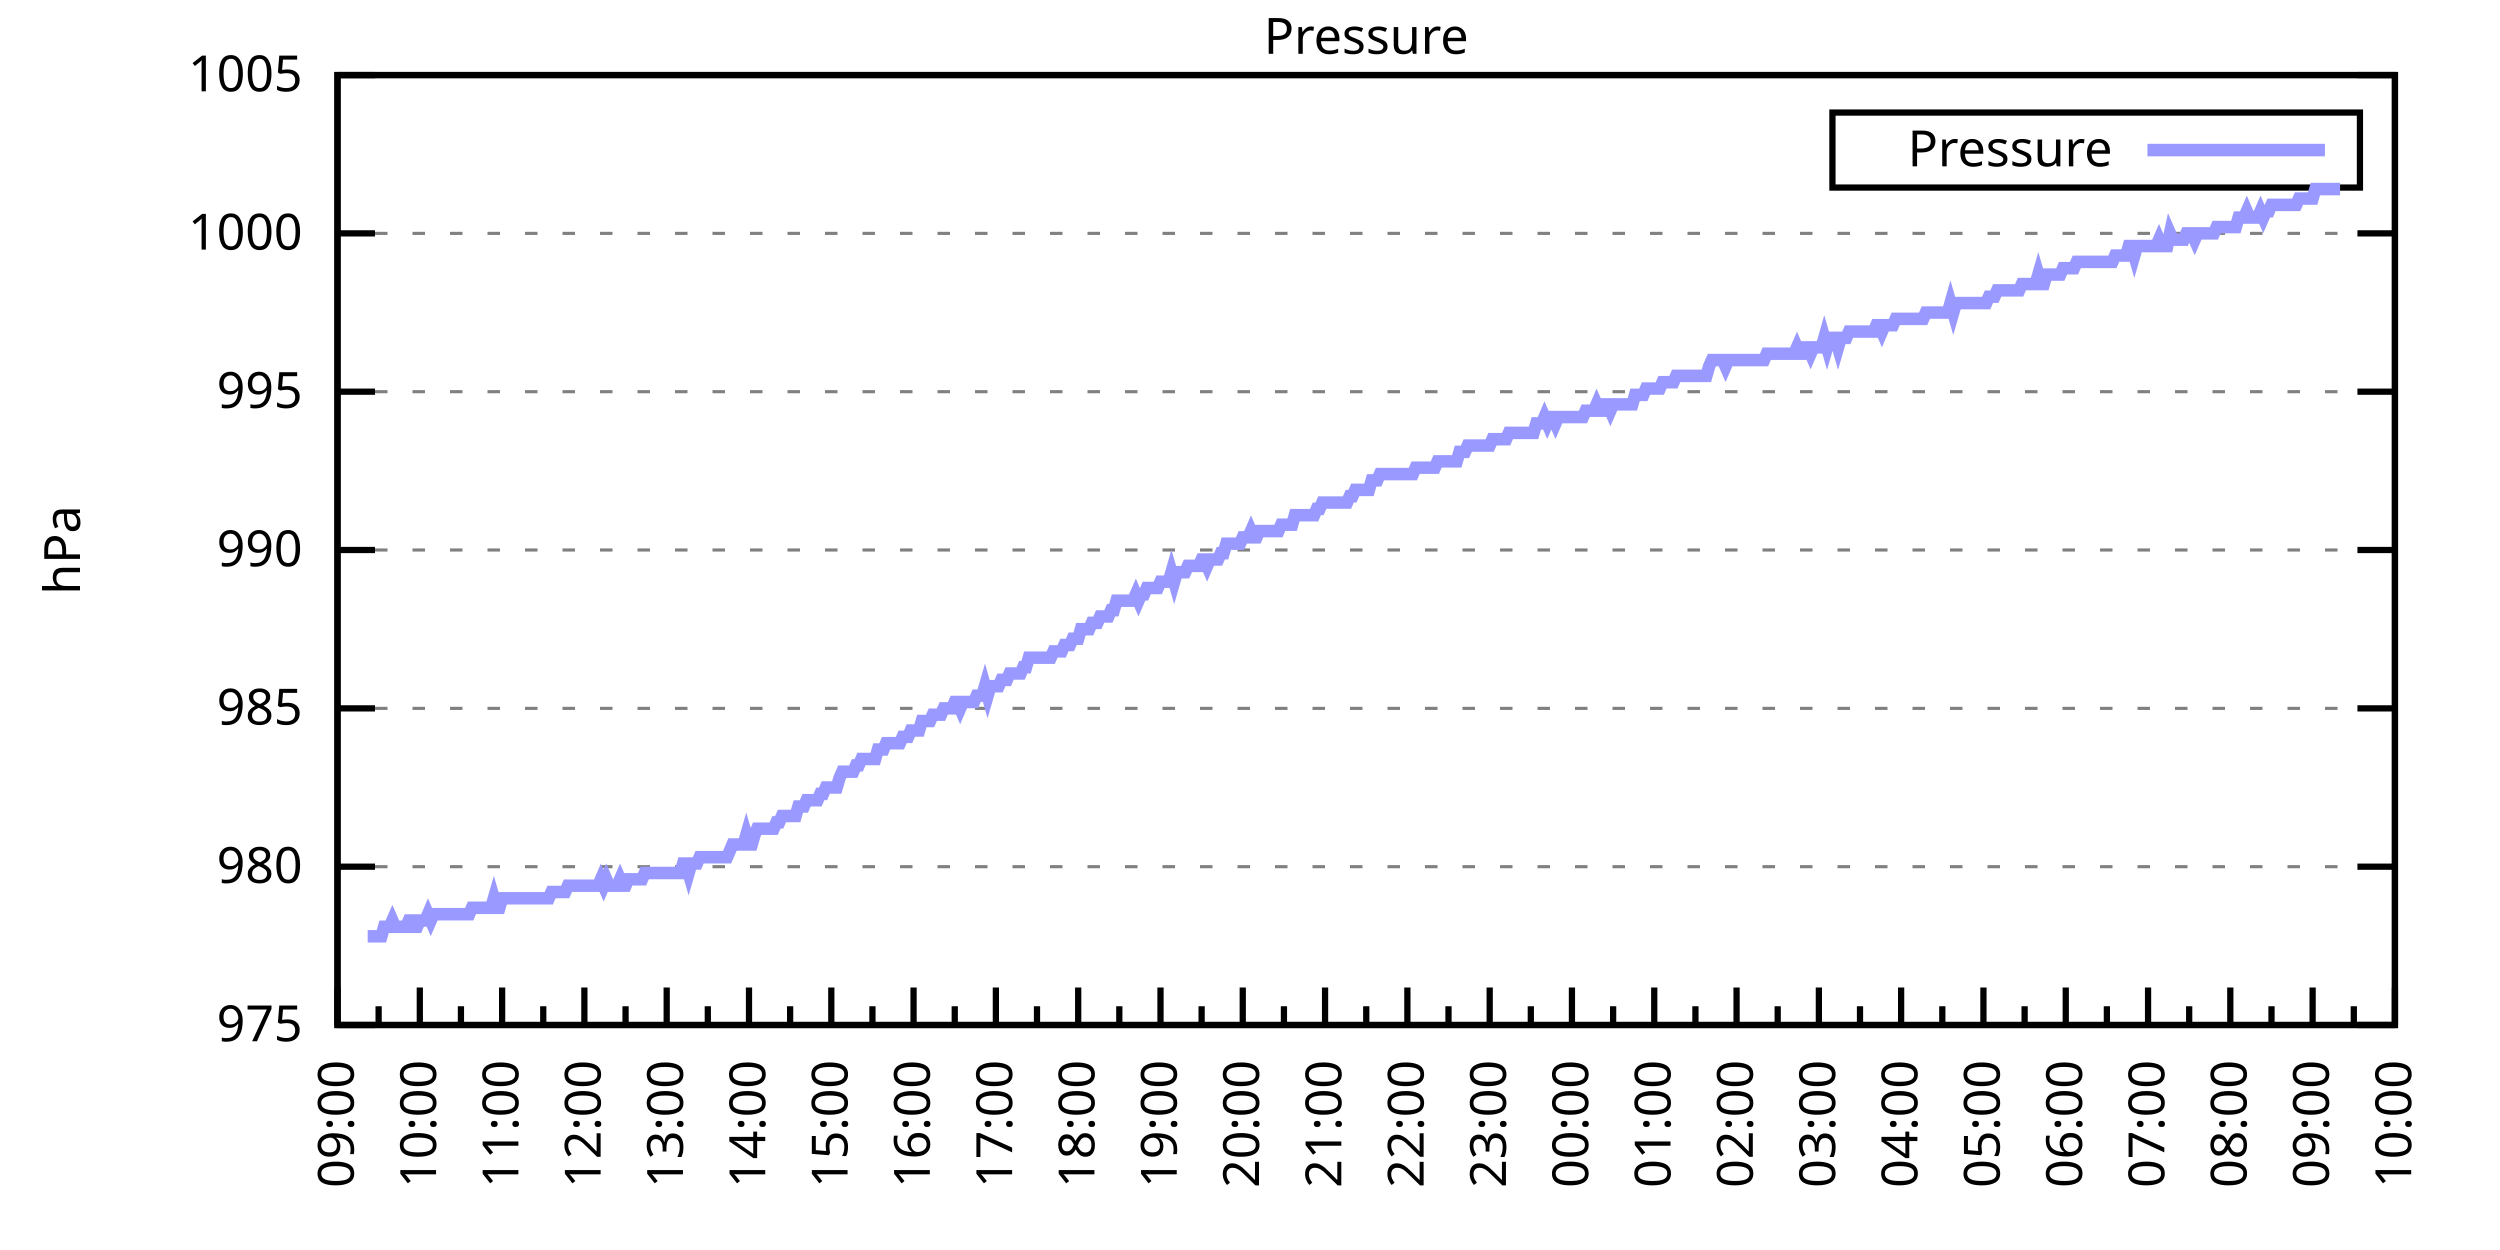
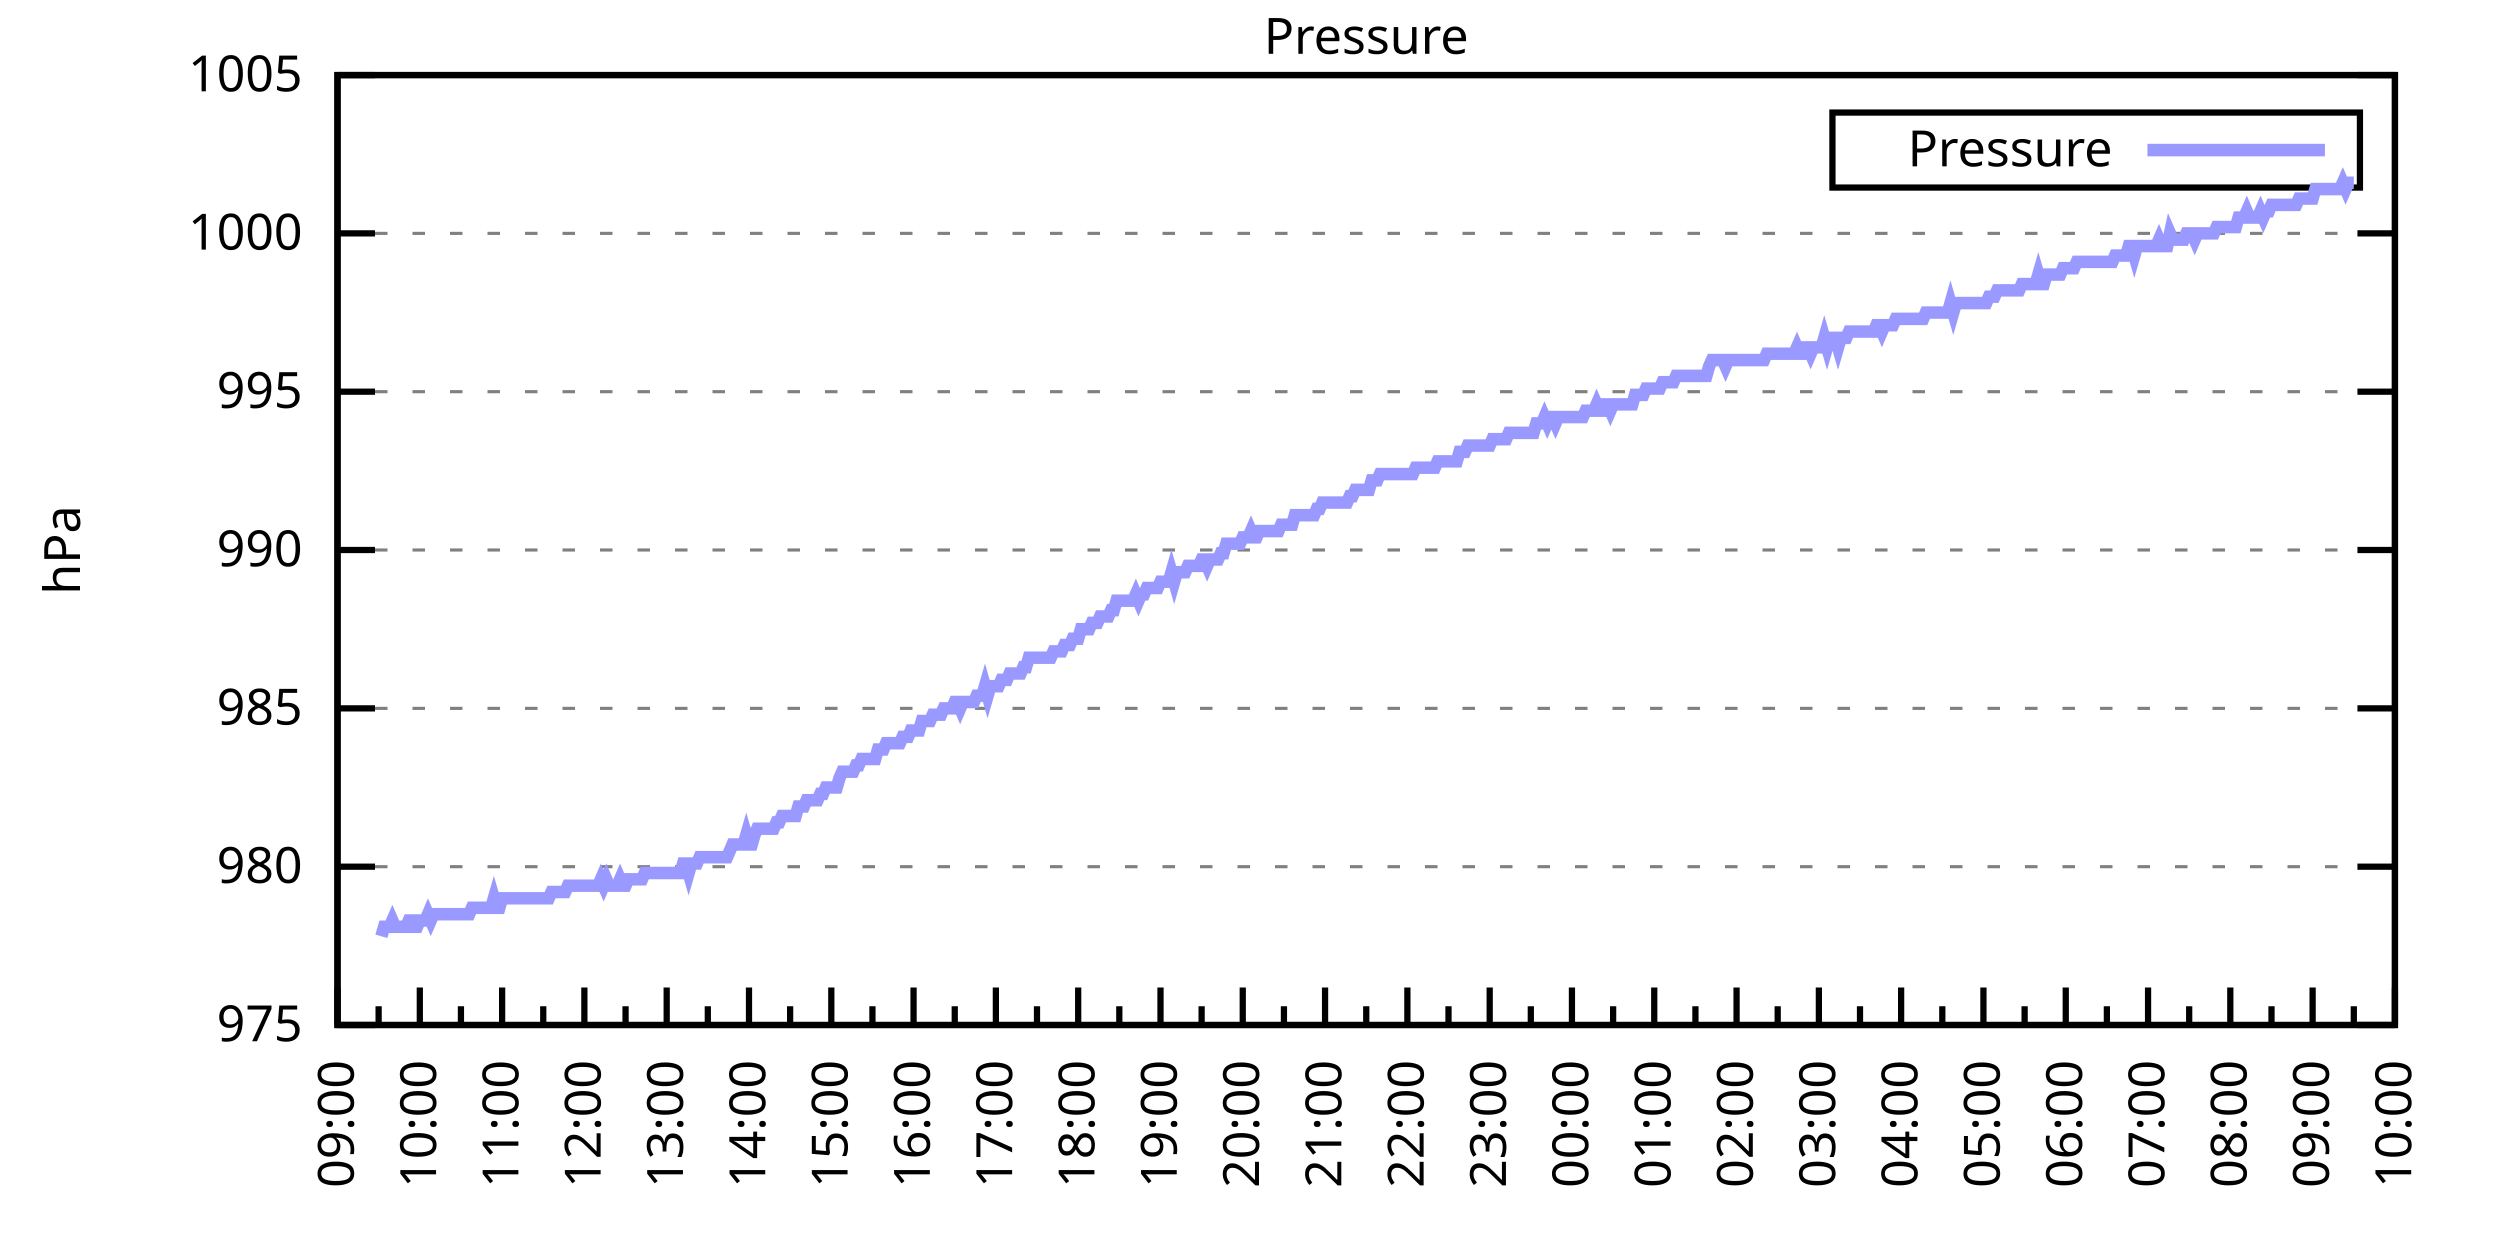
<svg xmlns="http://www.w3.org/2000/svg" xmlns:xlink="http://www.w3.org/1999/xlink" width="400" height="200" viewBox="0 0 400 200">
  <g id="gnuplot_canvas">
    <rect x="0" y="0" width="400" height="200" fill="none" />
    <defs>
      <circle id="gpDot" r="0.5" stroke-width="0.5" stroke="currentColor" />
      <path id="gpPt0" stroke-width="0.333" stroke="currentColor" d="M-1,0 h2 M0,-1 v2" />
      <path id="gpPt1" stroke-width="0.333" stroke="currentColor" d="M-1,-1 L1,1 M1,-1 L-1,1" />
      <path id="gpPt2" stroke-width="0.333" stroke="currentColor" d="M-1,0 L1,0 M0,-1 L0,1 M-1,-1 L1,1 M-1,1 L1,-1" />
      <rect id="gpPt3" stroke-width="0.333" stroke="currentColor" x="-1" y="-1" width="2" height="2" />
      <rect id="gpPt4" stroke-width="0.333" stroke="currentColor" fill="currentColor" x="-1" y="-1" width="2" height="2" />
      <circle id="gpPt5" stroke-width="0.333" stroke="currentColor" cx="0" cy="0" r="1" />
      <use xlink:href="#gpPt5" id="gpPt6" fill="currentColor" stroke="none" />
      <path id="gpPt7" stroke-width="0.333" stroke="currentColor" d="M0,-1.33 L-1.33,0.67 L1.33,0.67 z" />
      <use xlink:href="#gpPt7" id="gpPt8" fill="currentColor" stroke="none" />
      <use xlink:href="#gpPt7" id="gpPt9" stroke="currentColor" transform="rotate(180)" />
      <use xlink:href="#gpPt9" id="gpPt10" fill="currentColor" stroke="none" />
      <use xlink:href="#gpPt3" id="gpPt11" stroke="currentColor" transform="rotate(45)" />
      <use xlink:href="#gpPt11" id="gpPt12" fill="currentColor" stroke="none" />
      <path id="gpPt13" stroke-width="0.333" stroke="currentColor" d="M0,1.330 L1.265,0.411 L0.782,-1.067 L-0.782,-1.076 L-1.265,0.411 z" />
      <use xlink:href="#gpPt13" id="gpPt14" fill="currentColor" stroke="none" />
      <filter id="textbox" filterUnits="objectBoundingBox" x="0" y="0" height="1" width="1">
        <feFlood flood-color="white" flood-opacity="1" result="bgnd" />
        <feComposite in="SourceGraphic" in2="bgnd" operator="atop" />
      </filter>
      <filter id="greybox" filterUnits="objectBoundingBox" x="0" y="0" height="1" width="1">
        <feFlood flood-color="lightgrey" flood-opacity="1" result="grey" />
        <feComposite in="SourceGraphic" in2="grey" operator="atop" />
      </filter>
    </defs>
    <g fill="none" color="white" stroke="currentColor" stroke-width="1.00" stroke-linecap="butt" stroke-linejoin="miter">
</g>
    <g fill="none" color="black" stroke="currentColor" stroke-width="1.00" stroke-linecap="butt" stroke-linejoin="miter">
      <g stroke="none" shape-rendering="crispEdges">
        <polygon fill="rgb(255, 255, 255)" points="54.00,164.00 383.18,164.00 383.18,12.02 54.00,12.02 " />
      </g>
    </g>
    <g fill="none" color="black" stroke="currentColor" stroke-width="1.00" stroke-linecap="butt" stroke-linejoin="miter">
</g>
    <g fill="none" color="black" stroke="black" stroke-width="0.50" stroke-linecap="butt" stroke-linejoin="miter">
</g>
    <g fill="none" color="gray" stroke="currentColor" stroke-width="0.50" stroke-linecap="butt" stroke-linejoin="miter">
      <path stroke="gray" stroke-dasharray="2,4" class="gridline" d="M54.00,164.00 L383.19,164.00  " />
    </g>
    <g fill="none" color="gray" stroke="gray" stroke-width="1.00" stroke-linecap="butt" stroke-linejoin="miter">
</g>
    <g fill="none" color="black" stroke="currentColor" stroke-width="1.00" stroke-linecap="butt" stroke-linejoin="miter">
      <path stroke="black" d="M54.00,164.00 L60.00,164.00 M383.19,164.00 L377.19,164.00  " />
      <g transform="translate(48.40,166.60)" stroke="none" fill="black" font-family="Sans" font-size="8.00" text-anchor="end">
        <text>
          <tspan font-family="Sans"> 975</tspan>
        </text>
      </g>
    </g>
    <g fill="none" color="black" stroke="currentColor" stroke-width="1.00" stroke-linecap="butt" stroke-linejoin="miter">
</g>
    <g fill="none" color="black" stroke="black" stroke-width="0.50" stroke-linecap="butt" stroke-linejoin="miter">
</g>
    <g fill="none" color="gray" stroke="currentColor" stroke-width="0.50" stroke-linecap="butt" stroke-linejoin="miter">
      <path stroke="gray" stroke-dasharray="2,4" class="gridline" d="M54.00,138.67 L383.19,138.67  " />
    </g>
    <g fill="none" color="gray" stroke="gray" stroke-width="1.00" stroke-linecap="butt" stroke-linejoin="miter">
</g>
    <g fill="none" color="black" stroke="currentColor" stroke-width="1.00" stroke-linecap="butt" stroke-linejoin="miter">
      <path stroke="black" d="M54.00,138.67 L60.00,138.67 M383.19,138.67 L377.19,138.67  " />
      <g transform="translate(48.40,141.27)" stroke="none" fill="black" font-family="Sans" font-size="8.00" text-anchor="end">
        <text>
          <tspan font-family="Sans"> 980</tspan>
        </text>
      </g>
    </g>
    <g fill="none" color="black" stroke="currentColor" stroke-width="1.00" stroke-linecap="butt" stroke-linejoin="miter">
</g>
    <g fill="none" color="black" stroke="black" stroke-width="0.50" stroke-linecap="butt" stroke-linejoin="miter">
</g>
    <g fill="none" color="gray" stroke="currentColor" stroke-width="0.50" stroke-linecap="butt" stroke-linejoin="miter">
      <path stroke="gray" stroke-dasharray="2,4" class="gridline" d="M54.00,113.34 L383.19,113.34  " />
    </g>
    <g fill="none" color="gray" stroke="gray" stroke-width="1.00" stroke-linecap="butt" stroke-linejoin="miter">
</g>
    <g fill="none" color="black" stroke="currentColor" stroke-width="1.00" stroke-linecap="butt" stroke-linejoin="miter">
      <path stroke="black" d="M54.00,113.34 L60.00,113.34 M383.19,113.34 L377.19,113.34  " />
      <g transform="translate(48.40,115.94)" stroke="none" fill="black" font-family="Sans" font-size="8.00" text-anchor="end">
        <text>
          <tspan font-family="Sans"> 985</tspan>
        </text>
      </g>
    </g>
    <g fill="none" color="black" stroke="currentColor" stroke-width="1.00" stroke-linecap="butt" stroke-linejoin="miter">
</g>
    <g fill="none" color="black" stroke="black" stroke-width="0.50" stroke-linecap="butt" stroke-linejoin="miter">
</g>
    <g fill="none" color="gray" stroke="currentColor" stroke-width="0.50" stroke-linecap="butt" stroke-linejoin="miter">
      <path stroke="gray" stroke-dasharray="2,4" class="gridline" d="M54.00,88.00 L383.19,88.00  " />
    </g>
    <g fill="none" color="gray" stroke="gray" stroke-width="1.00" stroke-linecap="butt" stroke-linejoin="miter">
</g>
    <g fill="none" color="black" stroke="currentColor" stroke-width="1.00" stroke-linecap="butt" stroke-linejoin="miter">
      <path stroke="black" d="M54.00,88.00 L60.00,88.00 M383.19,88.00 L377.19,88.00  " />
      <g transform="translate(48.40,90.60)" stroke="none" fill="black" font-family="Sans" font-size="8.00" text-anchor="end">
        <text>
          <tspan font-family="Sans"> 990</tspan>
        </text>
      </g>
    </g>
    <g fill="none" color="black" stroke="currentColor" stroke-width="1.00" stroke-linecap="butt" stroke-linejoin="miter">
</g>
    <g fill="none" color="black" stroke="black" stroke-width="0.50" stroke-linecap="butt" stroke-linejoin="miter">
</g>
    <g fill="none" color="gray" stroke="currentColor" stroke-width="0.50" stroke-linecap="butt" stroke-linejoin="miter">
      <path stroke="gray" stroke-dasharray="2,4" class="gridline" d="M54.00,62.67 L383.19,62.67  " />
    </g>
    <g fill="none" color="gray" stroke="gray" stroke-width="1.00" stroke-linecap="butt" stroke-linejoin="miter">
</g>
    <g fill="none" color="black" stroke="currentColor" stroke-width="1.00" stroke-linecap="butt" stroke-linejoin="miter">
      <path stroke="black" d="M54.00,62.67 L60.00,62.67 M383.19,62.67 L377.19,62.67  " />
      <g transform="translate(48.40,65.27)" stroke="none" fill="black" font-family="Sans" font-size="8.00" text-anchor="end">
        <text>
          <tspan font-family="Sans"> 995</tspan>
        </text>
      </g>
    </g>
    <g fill="none" color="black" stroke="currentColor" stroke-width="1.00" stroke-linecap="butt" stroke-linejoin="miter">
</g>
    <g fill="none" color="black" stroke="black" stroke-width="0.50" stroke-linecap="butt" stroke-linejoin="miter">
</g>
    <g fill="none" color="gray" stroke="currentColor" stroke-width="0.50" stroke-linecap="butt" stroke-linejoin="miter">
      <path stroke="gray" stroke-dasharray="2,4" class="gridline" d="M54.00,37.34 L383.19,37.34  " />
    </g>
    <g fill="none" color="gray" stroke="gray" stroke-width="1.00" stroke-linecap="butt" stroke-linejoin="miter">
</g>
    <g fill="none" color="black" stroke="currentColor" stroke-width="1.00" stroke-linecap="butt" stroke-linejoin="miter">
      <path stroke="black" d="M54.00,37.34 L60.00,37.34 M383.19,37.34 L377.19,37.34  " />
      <g transform="translate(48.40,39.94)" stroke="none" fill="black" font-family="Sans" font-size="8.00" text-anchor="end">
        <text>
          <tspan font-family="Sans"> 1000</tspan>
        </text>
      </g>
    </g>
    <g fill="none" color="black" stroke="currentColor" stroke-width="1.00" stroke-linecap="butt" stroke-linejoin="miter">
</g>
    <g fill="none" color="black" stroke="black" stroke-width="0.50" stroke-linecap="butt" stroke-linejoin="miter">
</g>
    <g fill="none" color="gray" stroke="currentColor" stroke-width="0.50" stroke-linecap="butt" stroke-linejoin="miter">
      <path stroke="gray" stroke-dasharray="2,4" class="gridline" d="M54.00,12.01 L383.19,12.01  " />
    </g>
    <g fill="none" color="gray" stroke="gray" stroke-width="1.00" stroke-linecap="butt" stroke-linejoin="miter">
</g>
    <g fill="none" color="black" stroke="currentColor" stroke-width="1.00" stroke-linecap="butt" stroke-linejoin="miter">
      <path stroke="black" d="M54.00,12.01 L60.00,12.01 M383.19,12.01 L377.19,12.01  " />
      <g transform="translate(48.40,14.61)" stroke="none" fill="black" font-family="Sans" font-size="8.00" text-anchor="end">
        <text>
          <tspan font-family="Sans"> 1005</tspan>
        </text>
      </g>
    </g>
    <g fill="none" color="black" stroke="currentColor" stroke-width="1.00" stroke-linecap="butt" stroke-linejoin="miter">
      <path stroke="black" d="M54.00,164.00 L54.00,158.00  " />
      <g transform="translate(56.60,169.60) rotate(270)" stroke="none" fill="black" font-family="Sans" font-size="8.00" text-anchor="end">
        <text>
          <tspan font-family="Sans">09:00</tspan>
        </text>
      </g>
    </g>
    <g fill="none" color="black" stroke="currentColor" stroke-width="1.00" stroke-linecap="butt" stroke-linejoin="miter">
      <path stroke="black" d="M60.58,164.00 L60.58,161.00 M67.17,164.00 L67.17,158.00  " />
      <g transform="translate(69.77,169.60) rotate(270)" stroke="none" fill="black" font-family="Sans" font-size="8.00" text-anchor="end">
        <text>
          <tspan font-family="Sans">10:00</tspan>
        </text>
      </g>
    </g>
    <g fill="none" color="black" stroke="currentColor" stroke-width="1.00" stroke-linecap="butt" stroke-linejoin="miter">
      <path stroke="black" d="M73.75,164.00 L73.75,161.00 M80.34,164.00 L80.34,158.00  " />
      <g transform="translate(82.94,169.60) rotate(270)" stroke="none" fill="black" font-family="Sans" font-size="8.00" text-anchor="end">
        <text>
          <tspan font-family="Sans">11:00</tspan>
        </text>
      </g>
    </g>
    <g fill="none" color="black" stroke="currentColor" stroke-width="1.00" stroke-linecap="butt" stroke-linejoin="miter">
      <path stroke="black" d="M86.92,164.00 L86.92,161.00 M93.50,164.00 L93.50,158.00  " />
      <g transform="translate(96.10,169.60) rotate(270)" stroke="none" fill="black" font-family="Sans" font-size="8.00" text-anchor="end">
        <text>
          <tspan font-family="Sans">12:00</tspan>
        </text>
      </g>
    </g>
    <g fill="none" color="black" stroke="currentColor" stroke-width="1.00" stroke-linecap="butt" stroke-linejoin="miter">
      <path stroke="black" d="M100.09,164.00 L100.09,161.00 M106.67,164.00 L106.67,158.00  " />
      <g transform="translate(109.27,169.60) rotate(270)" stroke="none" fill="black" font-family="Sans" font-size="8.00" text-anchor="end">
        <text>
          <tspan font-family="Sans">13:00</tspan>
        </text>
      </g>
    </g>
    <g fill="none" color="black" stroke="currentColor" stroke-width="1.00" stroke-linecap="butt" stroke-linejoin="miter">
      <path stroke="black" d="M113.25,164.00 L113.25,161.00 M119.84,164.00 L119.84,158.00  " />
      <g transform="translate(122.44,169.60) rotate(270)" stroke="none" fill="black" font-family="Sans" font-size="8.00" text-anchor="end">
        <text>
          <tspan font-family="Sans">14:00</tspan>
        </text>
      </g>
    </g>
    <g fill="none" color="black" stroke="currentColor" stroke-width="1.00" stroke-linecap="butt" stroke-linejoin="miter">
      <path stroke="black" d="M126.42,164.00 L126.42,161.00 M133.01,164.00 L133.01,158.00  " />
      <g transform="translate(135.61,169.60) rotate(270)" stroke="none" fill="black" font-family="Sans" font-size="8.00" text-anchor="end">
        <text>
          <tspan font-family="Sans">15:00</tspan>
        </text>
      </g>
    </g>
    <g fill="none" color="black" stroke="currentColor" stroke-width="1.00" stroke-linecap="butt" stroke-linejoin="miter">
      <path stroke="black" d="M139.59,164.00 L139.59,161.00 M146.17,164.00 L146.17,158.00  " />
      <g transform="translate(148.77,169.60) rotate(270)" stroke="none" fill="black" font-family="Sans" font-size="8.00" text-anchor="end">
        <text>
          <tspan font-family="Sans">16:00</tspan>
        </text>
      </g>
    </g>
    <g fill="none" color="black" stroke="currentColor" stroke-width="1.00" stroke-linecap="butt" stroke-linejoin="miter">
      <path stroke="black" d="M152.76,164.00 L152.76,161.00 M159.34,164.00 L159.34,158.00  " />
      <g transform="translate(161.94,169.60) rotate(270)" stroke="none" fill="black" font-family="Sans" font-size="8.00" text-anchor="end">
        <text>
          <tspan font-family="Sans">17:00</tspan>
        </text>
      </g>
    </g>
    <g fill="none" color="black" stroke="currentColor" stroke-width="1.00" stroke-linecap="butt" stroke-linejoin="miter">
      <path stroke="black" d="M165.92,164.00 L165.92,161.00 M172.51,164.00 L172.51,158.00  " />
      <g transform="translate(175.11,169.60) rotate(270)" stroke="none" fill="black" font-family="Sans" font-size="8.00" text-anchor="end">
        <text>
          <tspan font-family="Sans">18:00</tspan>
        </text>
      </g>
    </g>
    <g fill="none" color="black" stroke="currentColor" stroke-width="1.00" stroke-linecap="butt" stroke-linejoin="miter">
      <path stroke="black" d="M179.09,164.00 L179.09,161.00 M185.68,164.00 L185.68,158.00  " />
      <g transform="translate(188.28,169.60) rotate(270)" stroke="none" fill="black" font-family="Sans" font-size="8.00" text-anchor="end">
        <text>
          <tspan font-family="Sans">19:00</tspan>
        </text>
      </g>
    </g>
    <g fill="none" color="black" stroke="currentColor" stroke-width="1.00" stroke-linecap="butt" stroke-linejoin="miter">
      <path stroke="black" d="M192.26,164.00 L192.26,161.00 M198.84,164.00 L198.84,158.00  " />
      <g transform="translate(201.44,169.60) rotate(270)" stroke="none" fill="black" font-family="Sans" font-size="8.00" text-anchor="end">
        <text>
          <tspan font-family="Sans">20:00</tspan>
        </text>
      </g>
    </g>
    <g fill="none" color="black" stroke="currentColor" stroke-width="1.00" stroke-linecap="butt" stroke-linejoin="miter">
      <path stroke="black" d="M205.43,164.00 L205.43,161.00 M212.01,164.00 L212.01,158.00  " />
      <g transform="translate(214.61,169.60) rotate(270)" stroke="none" fill="black" font-family="Sans" font-size="8.00" text-anchor="end">
        <text>
          <tspan font-family="Sans">21:00</tspan>
        </text>
      </g>
    </g>
    <g fill="none" color="black" stroke="currentColor" stroke-width="1.00" stroke-linecap="butt" stroke-linejoin="miter">
      <path stroke="black" d="M218.60,164.00 L218.60,161.00 M225.18,164.00 L225.18,158.00  " />
      <g transform="translate(227.78,169.60) rotate(270)" stroke="none" fill="black" font-family="Sans" font-size="8.00" text-anchor="end">
        <text>
          <tspan font-family="Sans">22:00</tspan>
        </text>
      </g>
    </g>
    <g fill="none" color="black" stroke="currentColor" stroke-width="1.00" stroke-linecap="butt" stroke-linejoin="miter">
      <path stroke="black" d="M231.76,164.00 L231.76,161.00 M238.35,164.00 L238.35,158.00  " />
      <g transform="translate(240.95,169.60) rotate(270)" stroke="none" fill="black" font-family="Sans" font-size="8.00" text-anchor="end">
        <text>
          <tspan font-family="Sans">23:00</tspan>
        </text>
      </g>
    </g>
    <g fill="none" color="black" stroke="currentColor" stroke-width="1.00" stroke-linecap="butt" stroke-linejoin="miter">
      <path stroke="black" d="M244.93,164.00 L244.93,161.00 M251.51,164.00 L251.51,158.00  " />
      <g transform="translate(254.11,169.60) rotate(270)" stroke="none" fill="black" font-family="Sans" font-size="8.00" text-anchor="end">
        <text>
          <tspan font-family="Sans">00:00</tspan>
        </text>
      </g>
    </g>
    <g fill="none" color="black" stroke="currentColor" stroke-width="1.00" stroke-linecap="butt" stroke-linejoin="miter">
      <path stroke="black" d="M258.10,164.00 L258.10,161.00 M264.68,164.00 L264.68,158.00  " />
      <g transform="translate(267.28,169.60) rotate(270)" stroke="none" fill="black" font-family="Sans" font-size="8.00" text-anchor="end">
        <text>
          <tspan font-family="Sans">01:00</tspan>
        </text>
      </g>
    </g>
    <g fill="none" color="black" stroke="currentColor" stroke-width="1.00" stroke-linecap="butt" stroke-linejoin="miter">
      <path stroke="black" d="M271.27,164.00 L271.27,161.00 M277.85,164.00 L277.85,158.00  " />
      <g transform="translate(280.45,169.60) rotate(270)" stroke="none" fill="black" font-family="Sans" font-size="8.00" text-anchor="end">
        <text>
          <tspan font-family="Sans">02:00</tspan>
        </text>
      </g>
    </g>
    <g fill="none" color="black" stroke="currentColor" stroke-width="1.00" stroke-linecap="butt" stroke-linejoin="miter">
      <path stroke="black" d="M284.43,164.00 L284.43,161.00 M291.02,164.00 L291.02,158.00  " />
      <g transform="translate(293.62,169.60) rotate(270)" stroke="none" fill="black" font-family="Sans" font-size="8.00" text-anchor="end">
        <text>
          <tspan font-family="Sans">03:00</tspan>
        </text>
      </g>
    </g>
    <g fill="none" color="black" stroke="currentColor" stroke-width="1.00" stroke-linecap="butt" stroke-linejoin="miter">
      <path stroke="black" d="M297.60,164.00 L297.60,161.00 M304.18,164.00 L304.18,158.00  " />
      <g transform="translate(306.78,169.60) rotate(270)" stroke="none" fill="black" font-family="Sans" font-size="8.00" text-anchor="end">
        <text>
          <tspan font-family="Sans">04:00</tspan>
        </text>
      </g>
    </g>
    <g fill="none" color="black" stroke="currentColor" stroke-width="1.00" stroke-linecap="butt" stroke-linejoin="miter">
      <path stroke="black" d="M310.77,164.00 L310.77,161.00 M317.35,164.00 L317.35,158.00  " />
      <g transform="translate(319.95,169.60) rotate(270)" stroke="none" fill="black" font-family="Sans" font-size="8.00" text-anchor="end">
        <text>
          <tspan font-family="Sans">05:00</tspan>
        </text>
      </g>
    </g>
    <g fill="none" color="black" stroke="currentColor" stroke-width="1.00" stroke-linecap="butt" stroke-linejoin="miter">
      <path stroke="black" d="M323.94,164.00 L323.94,161.00 M330.52,164.00 L330.52,158.00  " />
      <g transform="translate(333.12,169.60) rotate(270)" stroke="none" fill="black" font-family="Sans" font-size="8.00" text-anchor="end">
        <text>
          <tspan font-family="Sans">06:00</tspan>
        </text>
      </g>
    </g>
    <g fill="none" color="black" stroke="currentColor" stroke-width="1.00" stroke-linecap="butt" stroke-linejoin="miter">
      <path stroke="black" d="M337.10,164.00 L337.10,161.00 M343.69,164.00 L343.69,158.00  " />
      <g transform="translate(346.29,169.60) rotate(270)" stroke="none" fill="black" font-family="Sans" font-size="8.00" text-anchor="end">
        <text>
          <tspan font-family="Sans">07:00</tspan>
        </text>
      </g>
    </g>
    <g fill="none" color="black" stroke="currentColor" stroke-width="1.00" stroke-linecap="butt" stroke-linejoin="miter">
      <path stroke="black" d="M350.27,164.00 L350.27,161.00 M356.85,164.00 L356.85,158.00  " />
      <g transform="translate(359.45,169.60) rotate(270)" stroke="none" fill="black" font-family="Sans" font-size="8.00" text-anchor="end">
        <text>
          <tspan font-family="Sans">08:00</tspan>
        </text>
      </g>
    </g>
    <g fill="none" color="black" stroke="currentColor" stroke-width="1.00" stroke-linecap="butt" stroke-linejoin="miter">
      <path stroke="black" d="M363.44,164.00 L363.44,161.00 M370.02,164.00 L370.02,158.00  " />
      <g transform="translate(372.62,169.60) rotate(270)" stroke="none" fill="black" font-family="Sans" font-size="8.00" text-anchor="end">
        <text>
          <tspan font-family="Sans">09:00</tspan>
        </text>
      </g>
    </g>
    <g fill="none" color="black" stroke="currentColor" stroke-width="1.00" stroke-linecap="butt" stroke-linejoin="miter">
      <path stroke="black" d="M376.61,164.00 L376.61,161.00 M383.19,164.00 L383.19,158.00  " />
      <g transform="translate(385.79,169.60) rotate(270)" stroke="none" fill="black" font-family="Sans" font-size="8.00" text-anchor="end">
        <text>
          <tspan font-family="Sans">10:00</tspan>
        </text>
      </g>
    </g>
    <g fill="none" color="black" stroke="currentColor" stroke-width="1.00" stroke-linecap="butt" stroke-linejoin="miter">
</g>
    <g fill="none" color="black" stroke="currentColor" stroke-width="1.00" stroke-linecap="butt" stroke-linejoin="miter">
      <path stroke="black" d="M54.00,12.01 L54.00,164.00 L383.19,164.00 L383.19,12.01 L54.00,12.01 Z  " />
    </g>
    <g fill="none" color="black" stroke="currentColor" stroke-width="1.00" stroke-linecap="butt" stroke-linejoin="miter">
      <g transform="translate(12.80,88.01) rotate(270)" stroke="none" fill="black" font-family="Sans" font-size="8.00" text-anchor="middle">
        <text>
          <tspan font-family="Sans">hPa</tspan>
        </text>
      </g>
    </g>
    <g fill="none" color="black" stroke="currentColor" stroke-width="1.00" stroke-linecap="butt" stroke-linejoin="miter">
</g>
    <g fill="none" color="black" stroke="currentColor" stroke-width="1.00" stroke-linecap="butt" stroke-linejoin="miter">
      <path stroke="black" d="M293.19,30.01 L293.19,18.01 L377.59,18.01 L377.59,30.01 L293.19,30.01 Z  " />
    </g>
    <g id="Pressure_plot_1">
      <g fill="none" color="white" stroke="black" stroke-width="2.00" stroke-linecap="butt" stroke-linejoin="miter">
</g>
      <g fill="none" color="black" stroke="currentColor" stroke-width="2.00" stroke-linecap="butt" stroke-linejoin="miter">
        <g transform="translate(337.99,26.61)" stroke="none" fill="black" font-family="Sans" font-size="8.00" text-anchor="end">
          <text>
            <tspan font-family="Sans">Pressure</tspan>
          </text>
        </g>
      </g>
      <g fill="none" color="black" stroke="currentColor" stroke-width="2.00" stroke-linecap="butt" stroke-linejoin="miter">
-         <path stroke="rgb(153, 153, 255)" d="M343.59,24.01 L371.99,24.01 M58.83,149.81 L59.27,149.81 L59.71,149.81 L60.14,149.81 L60.58,149.81 L61.02,149.81   L61.46,148.29 L61.90,148.29 L62.34,148.29 L62.78,147.28 L63.22,148.29 L63.66,148.29 L64.10,148.29 L64.53,148.29   L64.97,148.29 L65.41,147.28 L65.85,147.28 L66.29,148.29 L66.73,148.29 L67.17,147.28 L67.61,147.28 L68.05,147.28   L68.48,146.27 L68.92,147.28 L69.36,146.27 L69.80,146.27 L70.24,146.27 L70.68,146.27 L71.12,146.27 L71.56,146.27   L72.00,146.27 L72.43,146.27 L72.87,146.27 L73.31,146.27 L73.75,146.27 L74.19,146.27 L74.63,146.27 L75.07,146.27   L75.51,145.25 L75.95,145.25 L76.38,145.25 L76.82,145.25 L77.26,145.25 L77.70,145.25 L78.14,145.25 L78.58,145.25   L79.02,143.73 L79.46,145.25 L79.90,145.25 L80.34,143.73 L80.77,143.73 L81.21,143.73 L81.65,143.73 L82.09,143.73   L82.53,143.73 L82.97,143.73 L83.41,143.73 L83.85,143.73 L84.29,143.73 L84.72,143.73 L85.16,143.73 L85.60,143.73   L86.04,143.73 L86.48,143.73 L86.92,143.73 L87.36,143.73 L87.80,143.73 L88.24,142.72 L88.67,142.72 L89.11,142.72   L89.55,142.72 L89.99,142.72 L90.43,142.72 L90.87,141.71 L91.31,141.71 L91.75,141.71 L92.19,141.71 L92.62,141.71   L93.06,141.71 L93.50,141.71 L93.94,141.71 L94.38,141.71 L94.82,141.71 L95.26,141.71 L95.70,141.71 L96.14,140.69   L96.58,141.71 L97.01,140.69 L97.45,141.71 L97.89,141.71 L98.33,141.71 L98.77,141.71 L99.21,140.69 L99.65,141.71   L100.09,141.71 L100.53,140.69 L100.96,140.69 L101.40,140.69 L101.84,140.69 L102.28,140.69 L102.72,140.69 L103.16,139.68   L103.60,139.68 L104.04,139.68 L104.48,139.68 L104.91,139.68 L105.35,139.68 L105.79,139.68 L106.23,139.68 L106.67,139.68   L107.11,139.68 L107.55,139.68 L107.99,139.68 L108.43,139.68 L108.87,139.68 L109.30,138.16 L109.74,138.16 L110.18,139.68   L110.62,138.16 L111.06,138.16 L111.50,138.16 L111.94,137.15 L112.38,137.15 L112.82,137.15 L113.25,137.15 L113.69,137.15   L114.13,137.15 L114.57,137.15 L115.01,137.15 L115.45,137.15 L115.89,137.15 L116.33,137.15 L116.77,136.14 L117.20,135.12   L117.64,135.12 L118.08,135.12 L118.52,135.12 L118.96,135.12 L119.40,133.60 L119.84,135.12 L120.28,135.12 L120.72,133.60   L121.15,132.59 L121.59,132.59 L122.03,132.59 L122.47,132.59 L122.91,132.59 L123.35,132.59 L123.79,132.59 L124.23,131.58   L124.67,131.58 L125.11,130.56 L125.54,130.56 L125.98,130.56 L126.42,130.56 L126.86,130.56 L127.30,130.56 L127.74,129.04   L128.18,129.04 L128.62,129.04 L129.06,128.03 L129.49,128.03 L129.93,128.03 L130.37,128.03 L130.81,128.03 L131.25,127.02   L131.69,127.02 L132.13,126.00 L132.57,126.00 L133.01,126.00 L133.44,126.00 L133.88,126.00 L134.32,124.48 L134.76,123.47   L135.20,123.47 L135.64,123.47 L136.08,123.47 L136.52,123.47 L136.96,122.46 L137.39,122.46 L137.83,121.44 L138.27,121.44   L138.71,121.44 L139.15,121.44 L139.59,121.44 L140.03,121.44 L140.47,119.92 L140.91,119.92 L141.35,119.92 L141.78,118.91   L142.22,118.91 L142.66,118.91 L143.10,118.91 L143.54,118.91 L143.98,118.91 L144.42,117.90 L144.86,117.90 L145.30,117.90   L145.73,116.88 L146.17,116.88 L146.61,116.88 L147.05,116.88 L147.49,115.36 L147.93,115.36 L148.37,115.36 L148.81,115.36   L149.25,114.35 L149.68,114.35 L150.12,114.35 L150.56,114.35 L151.00,113.34 L151.44,113.34 L151.88,113.34 L152.32,113.34   L152.76,112.32 L153.20,112.32 L153.63,113.34 L154.07,112.32 L154.51,112.32 L154.95,112.32 L155.39,112.32 L155.83,112.32   L156.27,111.31 L156.71,111.31 L157.15,111.31 L157.59,109.79 L158.02,111.31 L158.46,109.79 L158.90,109.79 L159.34,109.79   L159.78,109.79 L160.22,108.78 L160.66,108.78 L161.10,108.78 L161.54,107.76 L161.97,107.76 L162.41,107.76 L162.85,107.76   L163.29,107.76 L163.73,106.75 L164.17,106.75 L164.61,105.23 L165.05,105.23 L165.49,105.23 L165.92,105.23 L166.36,105.23   L166.80,105.23 L167.24,105.23 L167.68,105.23 L168.12,105.23 L168.56,104.22 L169.00,104.22 L169.44,104.22 L169.87,104.22   L170.31,103.20 L170.75,103.20 L171.19,103.20 L171.63,102.19 L172.07,102.19 L172.51,102.19 L172.95,100.67 L173.39,100.67   L173.83,100.67 L174.26,100.67 L174.70,99.66 L175.14,99.66 L175.58,99.66 L176.02,98.64 L176.46,98.64 L176.90,98.64   L177.34,98.64 L177.78,97.63 L178.21,97.63 L178.65,96.11 L179.09,96.11 L179.53,96.11 L179.97,96.11 L180.41,96.11   L180.85,96.11 L181.29,96.11 L181.73,95.10 L182.16,96.11 L182.60,95.10 L183.04,95.10 L183.48,94.08 L183.92,94.08   L184.36,94.08 L184.80,94.08 L185.24,94.08 L185.68,93.07 L186.11,93.07 L186.55,93.07 L186.99,93.07 L187.43,91.55   L187.87,93.07 L188.31,91.55 L188.75,91.55 L189.19,91.55 L189.63,91.55 L190.07,90.54 L190.50,90.54 L190.94,90.54   L191.38,90.54 L191.82,90.54 L192.26,89.52 L192.70,89.52 L193.14,90.54 L193.58,89.52 L194.02,89.52 L194.45,89.52   L194.89,89.52 L195.33,88.51 L195.77,88.51 L196.21,86.99 L196.65,86.99 L197.09,86.99 L197.53,86.99 L197.97,86.99   L198.40,86.99 L198.84,85.98 L199.28,85.98 L199.72,85.98 L200.16,84.97 L200.60,85.98 L201.04,85.98 L201.48,84.97   L201.92,84.97 L202.35,84.97 L202.79,84.97 L203.23,84.97 L203.67,84.97 L204.11,84.97 L204.55,84.97 L204.99,83.95   L205.43,83.95 L205.87,83.95 L206.31,83.95 L206.74,83.95 L207.18,82.43 L207.62,82.43 L208.06,82.43 L208.50,82.43   L208.94,82.43 L209.38,82.43 L209.82,82.43 L210.26,82.43 L210.69,81.42 L211.13,81.42 L211.57,80.41 L212.01,80.41   L212.45,80.41 L212.89,80.41 L213.33,80.41 L213.77,80.41 L214.21,80.41 L214.64,80.41 L215.08,80.41 L215.52,80.41   L215.96,79.39 L216.40,79.39 L216.84,78.38 L217.28,78.38 L217.72,78.38 L218.16,78.38 L218.60,78.38 L219.03,78.38   L219.47,76.86 L219.91,76.86 L220.35,76.86 L220.79,75.85 L221.23,75.85 L221.67,75.85 L222.11,75.85 L222.55,75.85   L222.98,75.85 L223.42,75.85 L223.86,75.85 L224.30,75.85 L224.74,75.85 L225.18,75.85 L225.62,75.85 L226.06,75.85   L226.50,74.83 L226.93,74.83 L227.37,74.83 L227.81,74.83 L228.25,74.83 L228.69,74.83 L229.13,74.83 L229.57,74.83   L230.01,73.82 L230.45,73.82 L230.88,73.82 L231.32,73.82 L231.76,73.82 L232.20,73.82 L232.64,73.82 L233.08,73.82   L233.52,72.30 L233.96,72.30 L234.40,72.30 L234.84,71.29 L235.27,71.29 L235.71,71.29 L236.15,71.29 L236.59,71.29   L237.03,71.29 L237.47,71.29 L237.91,71.29 L238.35,71.29 L238.79,70.27 L239.22,70.27 L239.66,70.27 L240.10,70.27   L240.54,70.27 L240.98,70.27 L241.42,69.26 L241.86,69.26 L242.30,69.26 L242.74,69.26 L243.17,69.26 L243.61,69.26   L244.05,69.26 L244.49,69.26 L244.93,69.26 L245.37,69.26 L245.81,67.74 L246.25,67.74 L246.69,67.74 L247.12,66.73   L247.56,67.74 L248.00,66.73 L248.44,66.73 L248.88,67.74 L249.32,66.73 L249.76,66.73 L250.20,66.73 L250.64,66.73   L251.08,66.73 L251.51,66.73 L251.95,66.73 L252.39,66.73 L252.83,66.73 L253.27,66.73 L253.71,65.71 L254.15,65.71   L254.59,65.71 L255.03,65.71 L255.46,64.70 L255.90,65.71 L256.34,65.71 L256.78,64.70 L257.22,64.70 L257.66,65.71   L258.10,64.70 L258.54,64.70 L258.98,64.70 L259.41,64.70 L259.85,64.70 L260.29,64.70 L260.73,64.70 L261.17,64.70   L261.61,63.18 L262.05,63.18 L262.49,63.18 L262.93,63.18 L263.36,62.17 L263.80,62.17 L264.24,62.17 L264.68,62.17   L265.12,62.17 L265.56,62.17 L266.00,61.15 L266.44,61.15 L266.88,61.15 L267.32,61.15 L267.75,61.15 L268.19,60.14   L268.63,60.14 L269.07,60.14 L269.51,60.14 L269.95,60.14 L270.39,60.14 L270.83,60.14 L271.27,60.14 L271.70,60.14   L272.14,60.14 L272.58,60.14 L273.02,60.14 L273.46,58.62 L273.90,57.61 L274.34,57.61 L274.78,57.61 L275.22,57.61   L275.65,57.61 L276.09,58.62 L276.53,57.61 L276.97,57.61 L277.41,57.61 L277.85,57.61 L278.29,57.61 L278.73,57.61   L279.17,57.61 L279.60,57.61 L280.04,57.61 L280.48,57.61 L280.92,57.61 L281.36,57.61 L281.80,57.61 L282.24,57.61   L282.68,56.59 L283.12,56.59 L283.56,56.59 L283.99,56.59 L284.43,56.59 L284.87,56.59 L285.31,56.59 L285.75,56.59   L286.19,56.59 L286.63,56.59 L287.07,56.59 L287.51,55.58 L287.94,56.59 L288.38,56.59 L288.82,55.58 L289.26,55.58   L289.70,56.59 L290.14,55.58 L290.58,55.58 L291.02,55.58 L291.46,55.58 L291.89,54.06 L292.33,55.58 L292.77,54.06   L293.21,54.06 L293.65,54.06 L294.09,55.58 L294.53,54.06 L294.97,54.06 L295.41,54.06 L295.84,53.05 L296.28,53.05   L296.72,53.05 L297.16,53.05 L297.60,53.05 L298.04,53.05 L298.48,53.05 L298.92,53.05 L299.36,53.05 L299.80,53.05   L300.23,52.03 L300.67,52.03 L301.11,53.05 L301.55,52.03 L301.99,52.03 L302.43,52.03 L302.87,52.03 L303.31,51.02   L303.75,51.02 L304.18,51.02 L304.62,51.02 L305.06,51.02 L305.50,51.02 L305.94,51.02 L306.38,51.02 L306.82,51.02   L307.26,51.02 L307.70,51.02 L308.13,50.01 L308.57,50.01 L309.01,50.01 L309.45,50.01 L309.89,50.01 L310.33,50.01   L310.77,50.01 L311.21,50.01 L311.65,50.01 L312.08,48.49 L312.52,50.01 L312.96,48.49 L313.40,48.49 L313.84,48.49   L314.28,48.49 L314.72,48.49 L315.16,48.49 L315.60,48.49 L316.04,48.49 L316.47,48.49 L316.91,48.49 L317.35,48.49   L317.79,48.49 L318.23,47.47 L318.67,47.47 L319.11,47.47 L319.55,46.46 L319.99,46.46 L320.42,46.46 L320.86,46.46   L321.30,46.46 L321.74,46.46 L322.18,46.46 L322.62,46.46 L323.06,46.46 L323.50,45.45 L323.94,45.45 L324.37,45.45   L324.81,45.45 L325.25,45.45 L325.69,45.45 L326.13,43.93 L326.57,45.45 L327.01,45.45 L327.45,43.93 L327.89,43.93   L328.33,43.93 L328.76,43.93 L329.20,43.93 L329.64,43.93 L330.08,42.91 L330.52,42.91 L330.96,42.91 L331.40,42.91   L331.84,42.91 L332.28,41.90 L332.71,41.90 L333.15,41.90 L333.59,41.90 L334.03,41.90 L334.47,41.90 L334.91,41.90   L335.35,41.90 L335.79,41.90 L336.23,41.90 L336.66,41.90 L337.10,41.90 L337.54,41.90 L337.98,41.90 L338.42,40.89   L338.86,40.89 L339.30,40.89 L339.74,40.89 L340.18,40.89 L340.61,39.37 L341.05,39.37 L341.49,40.89 L341.93,39.37   L342.37,39.37 L342.81,39.37 L343.25,39.37 L343.69,39.37 L344.13,39.37 L344.57,39.37 L345.00,39.37 L345.44,38.35   L345.88,39.37 L346.32,39.37 L346.76,39.37 L347.20,37.34 L347.64,38.35 L348.08,38.35 L348.52,38.35 L348.95,38.35   L349.39,38.35 L349.83,37.34 L350.27,37.34 L350.71,37.34 L351.15,38.35 L351.59,37.34 L352.03,37.34 L352.47,37.34   L352.90,37.34 L353.34,37.34 L353.78,37.34 L354.22,37.34 L354.66,36.33 L355.10,36.33 L355.54,36.33 L355.98,36.33   L356.42,36.33 L356.85,36.33 L357.29,36.33 L357.73,36.33 L358.17,34.81 L358.61,34.81 L359.05,34.81 L359.49,33.80   L359.93,34.81 L360.37,34.81 L360.81,34.81 L361.24,34.81 L361.68,33.80 L362.12,34.81 L362.56,33.80 L363.00,33.80   L363.44,32.78 L363.88,32.78 L364.32,32.78 L364.76,32.78 L365.19,32.78 L365.63,32.78 L366.07,32.78 L366.51,32.78   L366.95,32.78 L367.39,32.78 L367.83,31.77 L368.27,31.77 L368.71,31.77 L369.14,31.77 L369.58,31.77 L370.02,31.77   L370.46,30.25 L370.90,30.25 L371.34,30.25 L371.78,30.25 L372.22,30.25 L372.66,30.25 L373.09,30.25 L373.53,30.25   L373.97,30.25 L374.41,30.25  " />
+         <path stroke="rgb(153, 153, 255)" d="M343.59,24.01 L371.99,24.01 M61.02,149.81 L61.46,148.29 L61.90,148.29 L62.34,148.29 L62.78,147.28 L63.22,148.29   L63.66,148.29 L64.10,148.29 L64.53,148.29 L64.97,148.29 L65.41,147.28 L65.85,147.28 L66.29,148.29 L66.73,148.29   L67.17,147.28 L67.61,147.28 L68.05,147.28 L68.48,146.27 L68.92,147.28 L69.36,146.27 L69.80,146.27 L70.24,146.27   L70.68,146.27 L71.12,146.27 L71.56,146.27 L72.00,146.27 L72.43,146.27 L72.87,146.27 L73.31,146.27 L73.75,146.27   L74.19,146.27 L74.63,146.27 L75.07,146.27 L75.51,145.25 L75.95,145.25 L76.38,145.25 L76.82,145.25 L77.26,145.25   L77.70,145.25 L78.14,145.25 L78.58,145.25 L79.02,143.73 L79.46,145.25 L79.90,145.25 L80.34,143.73 L80.77,143.73   L81.21,143.73 L81.65,143.73 L82.09,143.73 L82.53,143.73 L82.97,143.73 L83.41,143.73 L83.85,143.73 L84.29,143.73   L84.72,143.73 L85.16,143.73 L85.60,143.73 L86.04,143.73 L86.48,143.73 L86.92,143.73 L87.36,143.73 L87.80,143.73   L88.24,142.72 L88.67,142.72 L89.11,142.72 L89.55,142.72 L89.99,142.72 L90.43,142.72 L90.87,141.71 L91.31,141.71   L91.75,141.71 L92.19,141.71 L92.62,141.71 L93.06,141.71 L93.50,141.71 L93.94,141.71 L94.38,141.71 L94.82,141.71   L95.26,141.71 L95.70,141.71 L96.14,140.69 L96.58,141.71 L97.01,140.69 L97.45,141.71 L97.89,141.71 L98.33,141.71   L98.77,141.71 L99.21,140.69 L99.65,141.71 L100.09,141.71 L100.53,140.69 L100.96,140.69 L101.40,140.69 L101.84,140.69   L102.28,140.69 L102.72,140.69 L103.16,139.68 L103.60,139.68 L104.04,139.68 L104.48,139.68 L104.91,139.68 L105.35,139.68   L105.79,139.68 L106.23,139.68 L106.67,139.68 L107.11,139.68 L107.55,139.68 L107.99,139.68 L108.43,139.68 L108.87,139.68   L109.30,138.16 L109.74,138.16 L110.18,139.68 L110.62,138.16 L111.06,138.16 L111.50,138.16 L111.94,137.15 L112.38,137.15   L112.82,137.15 L113.25,137.15 L113.69,137.15 L114.13,137.15 L114.57,137.15 L115.01,137.15 L115.45,137.15 L115.89,137.15   L116.33,137.15 L116.77,136.14 L117.20,135.12 L117.64,135.12 L118.08,135.12 L118.52,135.12 L118.96,135.12 L119.40,133.60   L119.84,135.12 L120.28,135.12 L120.72,133.60 L121.15,132.59 L121.59,132.59 L122.03,132.59 L122.47,132.59 L122.91,132.59   L123.35,132.59 L123.79,132.59 L124.23,131.58 L124.67,131.58 L125.11,130.56 L125.54,130.56 L125.98,130.56 L126.42,130.56   L126.86,130.56 L127.30,130.56 L127.74,129.04 L128.18,129.04 L128.62,129.04 L129.06,128.03 L129.49,128.03 L129.93,128.03   L130.37,128.03 L130.81,128.03 L131.25,127.02 L131.69,127.02 L132.13,126.00 L132.57,126.00 L133.01,126.00 L133.44,126.00   L133.88,126.00 L134.32,124.48 L134.76,123.47 L135.20,123.47 L135.64,123.47 L136.08,123.47 L136.52,123.47 L136.96,122.46   L137.39,122.46 L137.83,121.44 L138.27,121.44 L138.71,121.44 L139.15,121.44 L139.59,121.44 L140.03,121.44 L140.47,119.92   L140.91,119.92 L141.35,119.92 L141.78,118.91 L142.22,118.91 L142.66,118.91 L143.10,118.91 L143.54,118.91 L143.98,118.91   L144.42,117.90 L144.86,117.90 L145.30,117.90 L145.73,116.88 L146.17,116.88 L146.61,116.88 L147.05,116.88 L147.49,115.36   L147.93,115.36 L148.37,115.36 L148.81,115.36 L149.25,114.35 L149.68,114.35 L150.12,114.35 L150.56,114.35 L151.00,113.34   L151.44,113.34 L151.88,113.34 L152.32,113.34 L152.76,112.32 L153.20,112.32 L153.63,113.34 L154.07,112.32 L154.51,112.32   L154.95,112.32 L155.39,112.32 L155.83,112.32 L156.27,111.31 L156.71,111.31 L157.15,111.31 L157.59,109.79 L158.02,111.31   L158.46,109.79 L158.90,109.79 L159.34,109.79 L159.78,109.79 L160.22,108.78 L160.66,108.78 L161.10,108.78 L161.54,107.76   L161.97,107.76 L162.41,107.76 L162.85,107.76 L163.29,107.76 L163.73,106.75 L164.17,106.75 L164.61,105.23 L165.05,105.23   L165.49,105.23 L165.92,105.23 L166.36,105.23 L166.80,105.23 L167.24,105.23 L167.68,105.23 L168.12,105.23 L168.56,104.22   L169.00,104.22 L169.44,104.22 L169.87,104.22 L170.31,103.20 L170.75,103.20 L171.19,103.20 L171.63,102.19 L172.07,102.19   L172.51,102.19 L172.95,100.67 L173.39,100.67 L173.83,100.67 L174.26,100.67 L174.70,99.66 L175.14,99.66 L175.58,99.66   L176.02,98.64 L176.46,98.64 L176.90,98.64 L177.34,98.64 L177.78,97.63 L178.21,97.63 L178.65,96.11 L179.09,96.11   L179.53,96.11 L179.97,96.11 L180.41,96.11 L180.85,96.11 L181.29,96.11 L181.73,95.10 L182.16,96.11 L182.60,95.10   L183.04,95.10 L183.48,94.08 L183.92,94.08 L184.36,94.08 L184.80,94.08 L185.24,94.08 L185.68,93.07 L186.11,93.07   L186.55,93.07 L186.99,93.07 L187.43,91.55 L187.87,93.07 L188.31,91.55 L188.75,91.55 L189.19,91.55 L189.63,91.55   L190.07,90.54 L190.50,90.54 L190.94,90.54 L191.38,90.54 L191.82,90.54 L192.26,89.52 L192.70,89.52 L193.14,90.54   L193.58,89.52 L194.02,89.52 L194.45,89.52 L194.89,89.52 L195.33,88.51 L195.77,88.51 L196.21,86.99 L196.65,86.99   L197.09,86.99 L197.53,86.99 L197.97,86.99 L198.40,86.99 L198.84,85.98 L199.28,85.98 L199.72,85.98 L200.16,84.97   L200.60,85.98 L201.04,85.98 L201.48,84.97 L201.92,84.97 L202.35,84.97 L202.79,84.97 L203.23,84.97 L203.67,84.97   L204.11,84.97 L204.55,84.97 L204.99,83.95 L205.43,83.95 L205.87,83.95 L206.31,83.95 L206.74,83.95 L207.18,82.43   L207.62,82.43 L208.06,82.43 L208.50,82.43 L208.94,82.43 L209.38,82.43 L209.82,82.43 L210.26,82.43 L210.69,81.42   L211.13,81.42 L211.57,80.41 L212.01,80.41 L212.45,80.41 L212.89,80.41 L213.33,80.41 L213.77,80.41 L214.21,80.41   L214.64,80.41 L215.08,80.41 L215.52,80.41 L215.96,79.39 L216.40,79.39 L216.84,78.38 L217.28,78.38 L217.72,78.38   L218.16,78.38 L218.60,78.38 L219.03,78.38 L219.47,76.86 L219.91,76.86 L220.35,76.86 L220.79,75.85 L221.23,75.85   L221.67,75.85 L222.11,75.85 L222.55,75.85 L222.98,75.85 L223.42,75.85 L223.86,75.85 L224.30,75.85 L224.74,75.85   L225.18,75.85 L225.62,75.85 L226.06,75.85 L226.50,74.83 L226.93,74.83 L227.37,74.83 L227.81,74.83 L228.25,74.83   L228.69,74.83 L229.13,74.83 L229.57,74.83 L230.01,73.82 L230.45,73.82 L230.88,73.82 L231.32,73.82 L231.76,73.82   L232.20,73.82 L232.64,73.82 L233.08,73.82 L233.52,72.30 L233.96,72.30 L234.40,72.30 L234.84,71.29 L235.27,71.29   L235.71,71.29 L236.15,71.29 L236.59,71.29 L237.03,71.29 L237.47,71.29 L237.91,71.29 L238.35,71.29 L238.79,70.27   L239.22,70.27 L239.66,70.27 L240.10,70.27 L240.54,70.27 L240.98,70.27 L241.42,69.26 L241.86,69.26 L242.30,69.26   L242.74,69.26 L243.17,69.26 L243.61,69.26 L244.05,69.26 L244.49,69.26 L244.93,69.26 L245.37,69.26 L245.81,67.74   L246.25,67.74 L246.69,67.74 L247.12,66.73 L247.56,67.74 L248.00,66.73 L248.44,66.73 L248.88,67.74 L249.32,66.73   L249.76,66.73 L250.20,66.73 L250.64,66.73 L251.08,66.73 L251.51,66.73 L251.95,66.73 L252.39,66.73 L252.83,66.73   L253.27,66.73 L253.71,65.71 L254.15,65.71 L254.59,65.71 L255.03,65.71 L255.46,64.70 L255.90,65.71 L256.34,65.71   L256.78,64.70 L257.22,64.70 L257.66,65.71 L258.10,64.70 L258.54,64.70 L258.98,64.70 L259.41,64.70 L259.85,64.70   L260.29,64.70 L260.73,64.70 L261.17,64.70 L261.61,63.18 L262.05,63.18 L262.49,63.18 L262.93,63.18 L263.36,62.17   L263.80,62.17 L264.24,62.17 L264.68,62.17 L265.12,62.17 L265.56,62.17 L266.00,61.15 L266.44,61.15 L266.88,61.15   L267.32,61.15 L267.75,61.15 L268.19,60.14 L268.63,60.14 L269.07,60.14 L269.51,60.14 L269.95,60.14 L270.39,60.14   L270.83,60.14 L271.27,60.14 L271.70,60.14 L272.14,60.14 L272.58,60.14 L273.02,60.14 L273.46,58.62 L273.90,57.61   L274.34,57.61 L274.78,57.61 L275.22,57.61 L275.65,57.61 L276.09,58.62 L276.53,57.61 L276.97,57.61 L277.41,57.61   L277.85,57.61 L278.29,57.61 L278.73,57.61 L279.17,57.61 L279.60,57.61 L280.04,57.61 L280.48,57.61 L280.92,57.61   L281.36,57.61 L281.80,57.61 L282.24,57.61 L282.68,56.59 L283.12,56.59 L283.56,56.59 L283.99,56.59 L284.43,56.59   L284.87,56.59 L285.31,56.59 L285.75,56.59 L286.19,56.59 L286.63,56.59 L287.07,56.59 L287.51,55.58 L287.94,56.59   L288.38,56.59 L288.82,55.58 L289.26,55.58 L289.70,56.59 L290.14,55.58 L290.58,55.58 L291.02,55.58 L291.46,55.58   L291.89,54.06 L292.33,55.58 L292.77,54.06 L293.21,54.06 L293.65,54.06 L294.09,55.58 L294.53,54.06 L294.97,54.06   L295.41,54.06 L295.84,53.05 L296.28,53.05 L296.72,53.05 L297.16,53.05 L297.60,53.05 L298.04,53.05 L298.48,53.05   L298.92,53.05 L299.36,53.05 L299.80,53.05 L300.23,52.03 L300.67,52.03 L301.11,53.05 L301.55,52.03 L301.99,52.03   L302.43,52.03 L302.87,52.03 L303.31,51.02 L303.75,51.02 L304.18,51.02 L304.62,51.02 L305.06,51.02 L305.50,51.02   L305.94,51.02 L306.38,51.02 L306.82,51.02 L307.26,51.02 L307.70,51.02 L308.13,50.01 L308.57,50.01 L309.01,50.01   L309.45,50.01 L309.89,50.01 L310.33,50.01 L310.77,50.01 L311.21,50.01 L311.65,50.01 L312.08,48.49 L312.52,50.01   L312.96,48.49 L313.40,48.49 L313.84,48.49 L314.28,48.49 L314.72,48.49 L315.16,48.49 L315.60,48.49 L316.04,48.49   L316.47,48.49 L316.91,48.49 L317.35,48.49 L317.79,48.49 L318.23,47.47 L318.67,47.47 L319.11,47.47 L319.55,46.46   L319.99,46.46 L320.42,46.46 L320.86,46.46 L321.30,46.46 L321.74,46.46 L322.18,46.46 L322.62,46.46 L323.06,46.46   L323.50,45.45 L323.94,45.45 L324.37,45.45 L324.81,45.45 L325.25,45.45 L325.69,45.45 L326.13,43.93 L326.57,45.45   L327.01,45.45 L327.45,43.93 L327.89,43.93 L328.33,43.93 L328.76,43.93 L329.20,43.93 L329.64,43.93 L330.08,42.91   L330.52,42.91 L330.96,42.91 L331.40,42.91 L331.84,42.91 L332.28,41.90 L332.71,41.90 L333.15,41.90 L333.59,41.90   L334.03,41.90 L334.47,41.90 L334.91,41.90 L335.35,41.90 L335.79,41.90 L336.23,41.90 L336.66,41.90 L337.10,41.90   L337.54,41.90 L337.98,41.90 L338.42,40.89 L338.86,40.89 L339.30,40.89 L339.74,40.89 L340.18,40.89 L340.61,39.37   L341.05,39.37 L341.49,40.89 L341.93,39.37 L342.37,39.37 L342.81,39.37 L343.25,39.37 L343.69,39.37 L344.13,39.37   L344.57,39.37 L345.00,39.37 L345.44,38.35 L345.88,39.37 L346.32,39.37 L346.76,39.37 L347.20,37.34 L347.64,38.35   L348.08,38.35 L348.52,38.35 L348.95,38.35 L349.39,38.35 L349.83,37.34 L350.27,37.34 L350.71,37.34 L351.15,38.35   L351.59,37.34 L352.03,37.34 L352.47,37.34 L352.90,37.34 L353.34,37.34 L353.78,37.34 L354.22,37.34 L354.66,36.33   L355.10,36.33 L355.54,36.33 L355.98,36.33 L356.42,36.33 L356.85,36.33 L357.29,36.33 L357.73,36.33 L358.17,34.81   L358.61,34.81 L359.05,34.81 L359.49,33.80 L359.93,34.81 L360.37,34.81 L360.81,34.81 L361.24,34.81 L361.68,33.80   L362.12,34.81 L362.56,33.80 L363.00,33.80 L363.44,32.78 L363.88,32.78 L364.32,32.78 L364.76,32.78 L365.19,32.78   L365.63,32.78 L366.07,32.78 L366.51,32.78 L366.95,32.78 L367.39,32.78 L367.83,31.77 L368.27,31.77 L368.71,31.77   L369.14,31.77 L369.58,31.77 L370.02,31.77 L370.46,30.25 L370.90,30.25 L371.34,30.25 L371.78,30.25 L372.22,30.25   L372.66,30.25 L373.09,30.25 L373.53,30.25 L373.97,30.25 L374.41,30.25 L374.85,29.24 L375.29,30.25 L375.73,29.24   L376.17,29.24 L376.61,29.24  " />
      </g>
    </g>
    <g fill="none" color="black" stroke="currentColor" stroke-width="2.00" stroke-linecap="butt" stroke-linejoin="miter">
</g>
    <g fill="none" color="black" stroke="black" stroke-width="1.00" stroke-linecap="butt" stroke-linejoin="miter">
</g>
    <g fill="none" color="black" stroke="currentColor" stroke-width="1.00" stroke-linecap="butt" stroke-linejoin="miter">
      <path stroke="black" d="M54.00,12.01 L54.00,164.00 L383.19,164.00 L383.19,12.01 L54.00,12.01 Z  " />
    </g>
    <g fill="none" color="black" stroke="currentColor" stroke-width="1.00" stroke-linecap="butt" stroke-linejoin="miter">
      <g transform="translate(218.59,8.61)" stroke="none" fill="black" font-family="Sans" font-size="8.00" text-anchor="middle">
        <text>
          <tspan font-family="Sans">Pressure</tspan>
        </text>
      </g>
    </g>
    <g fill="none" color="black" stroke="currentColor" stroke-width="1.00" stroke-linecap="butt" stroke-linejoin="miter">
</g>
  </g>
</svg>
